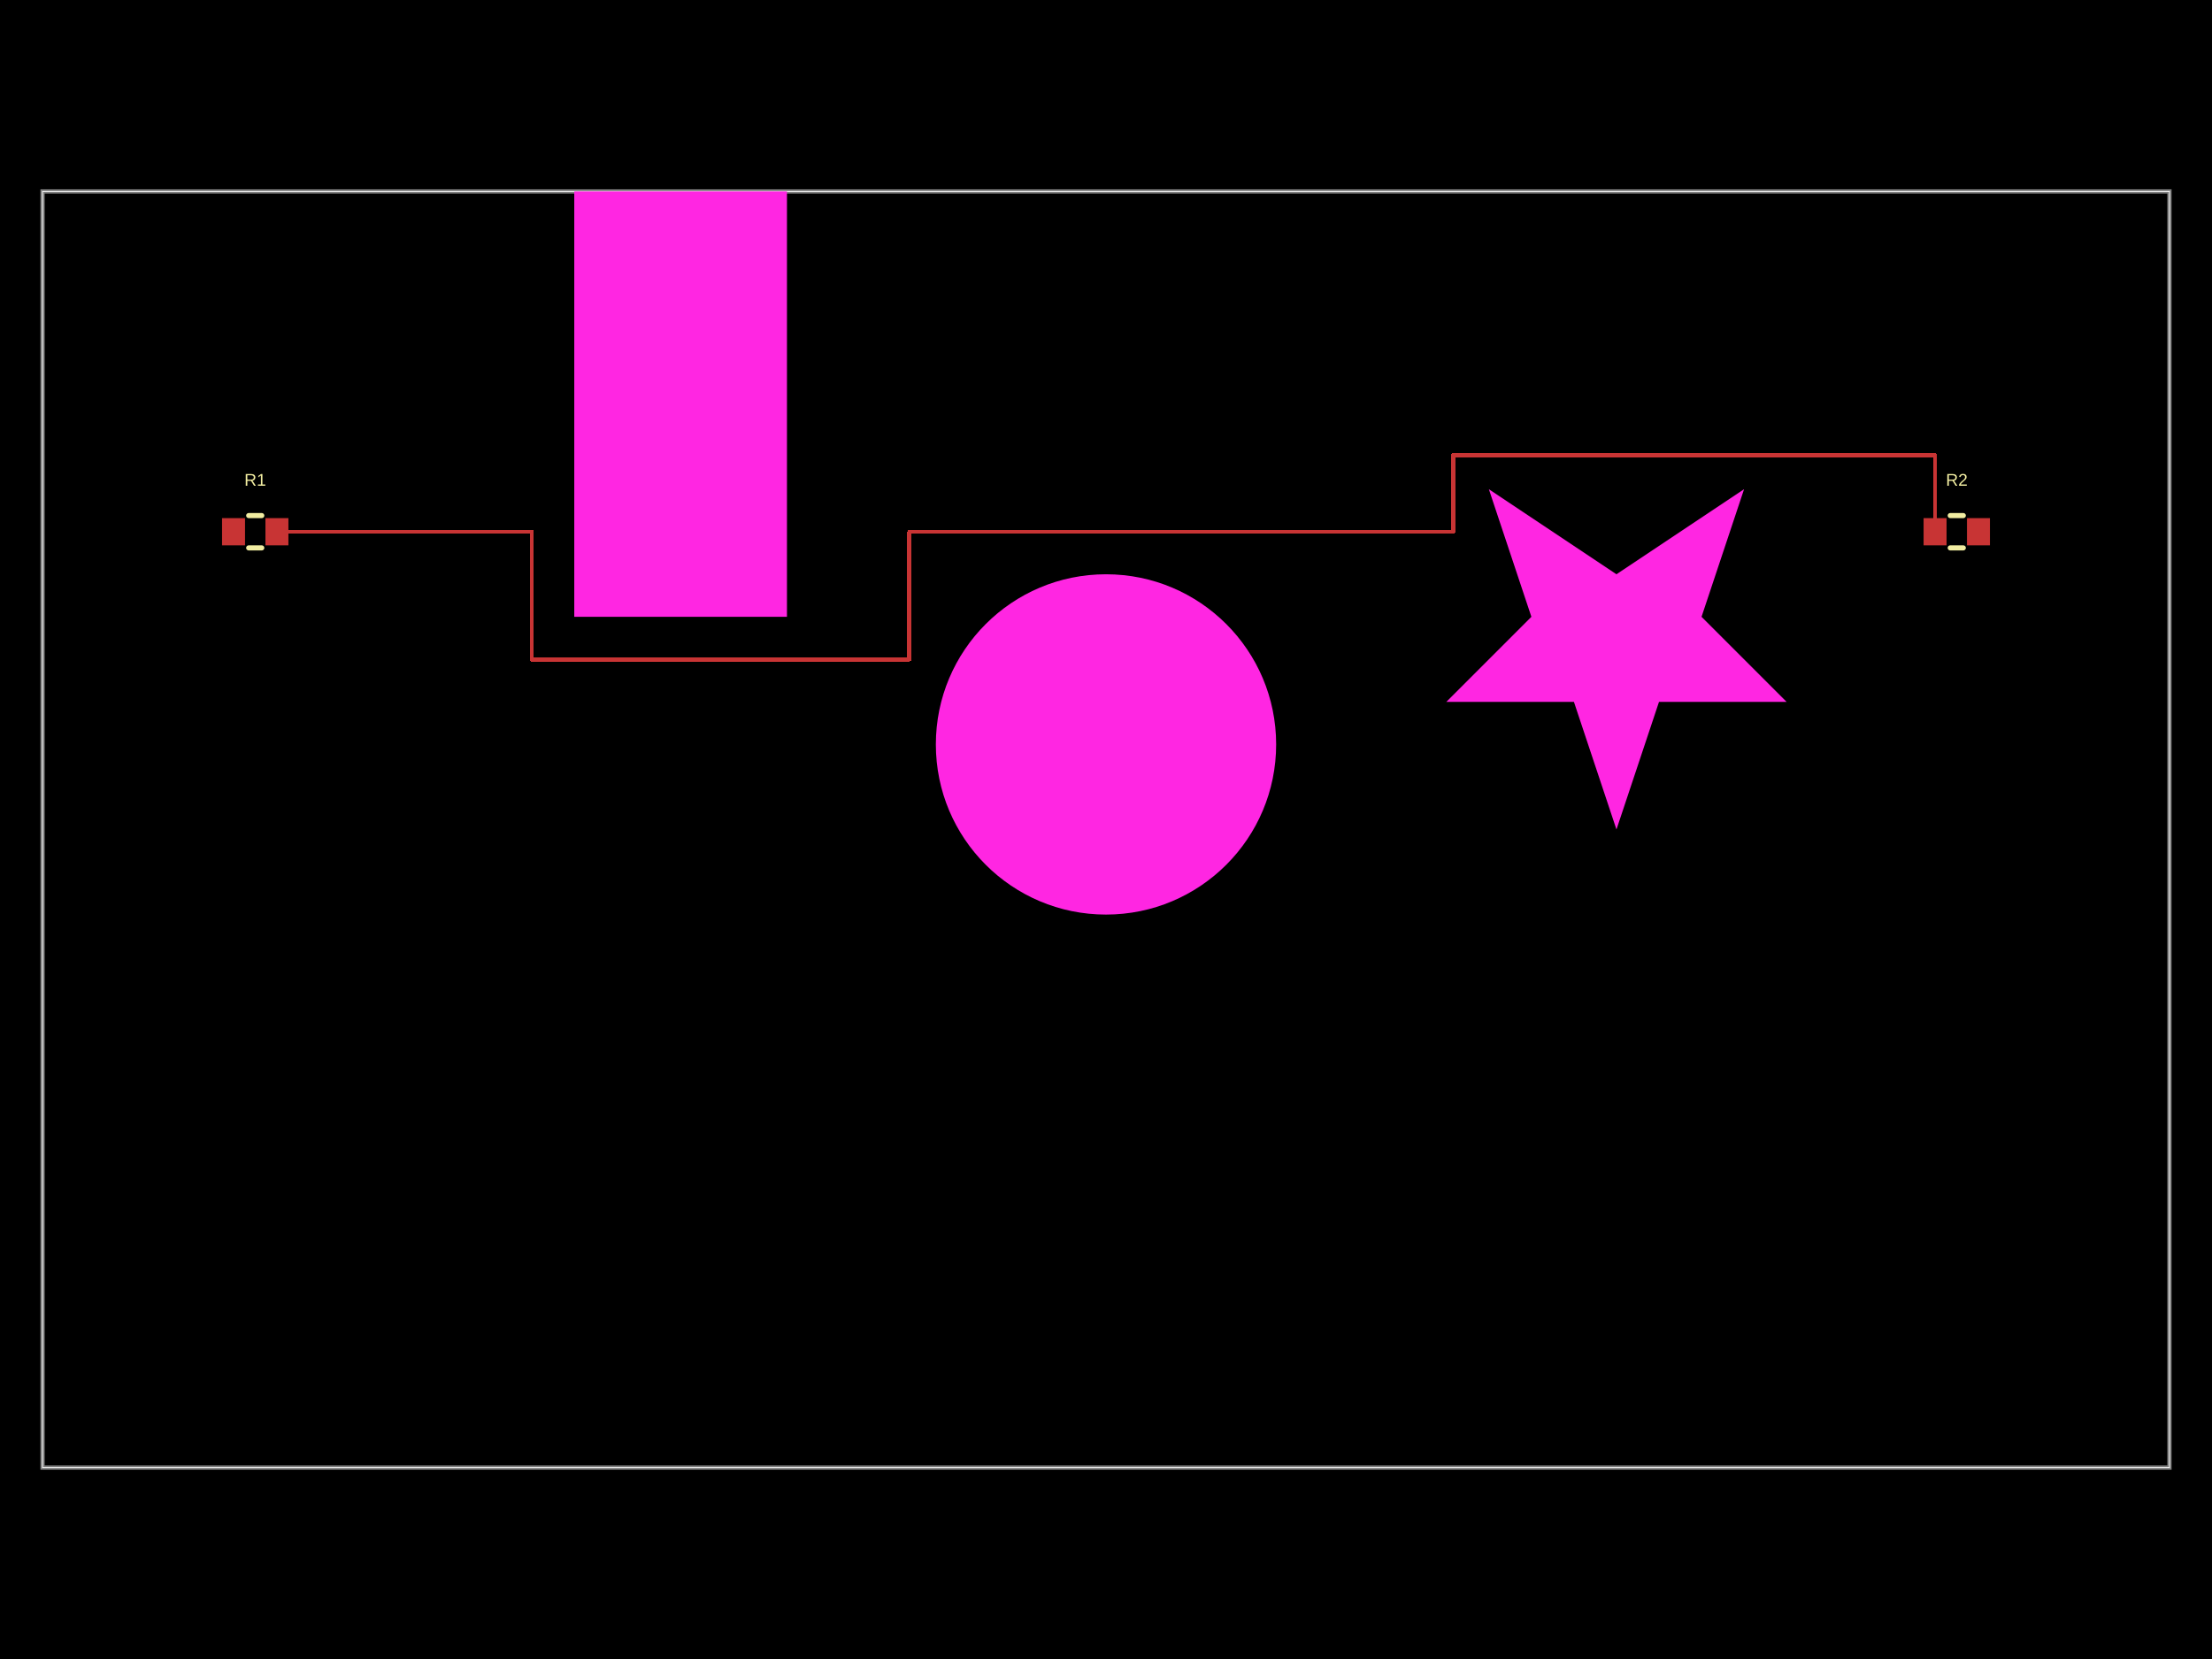
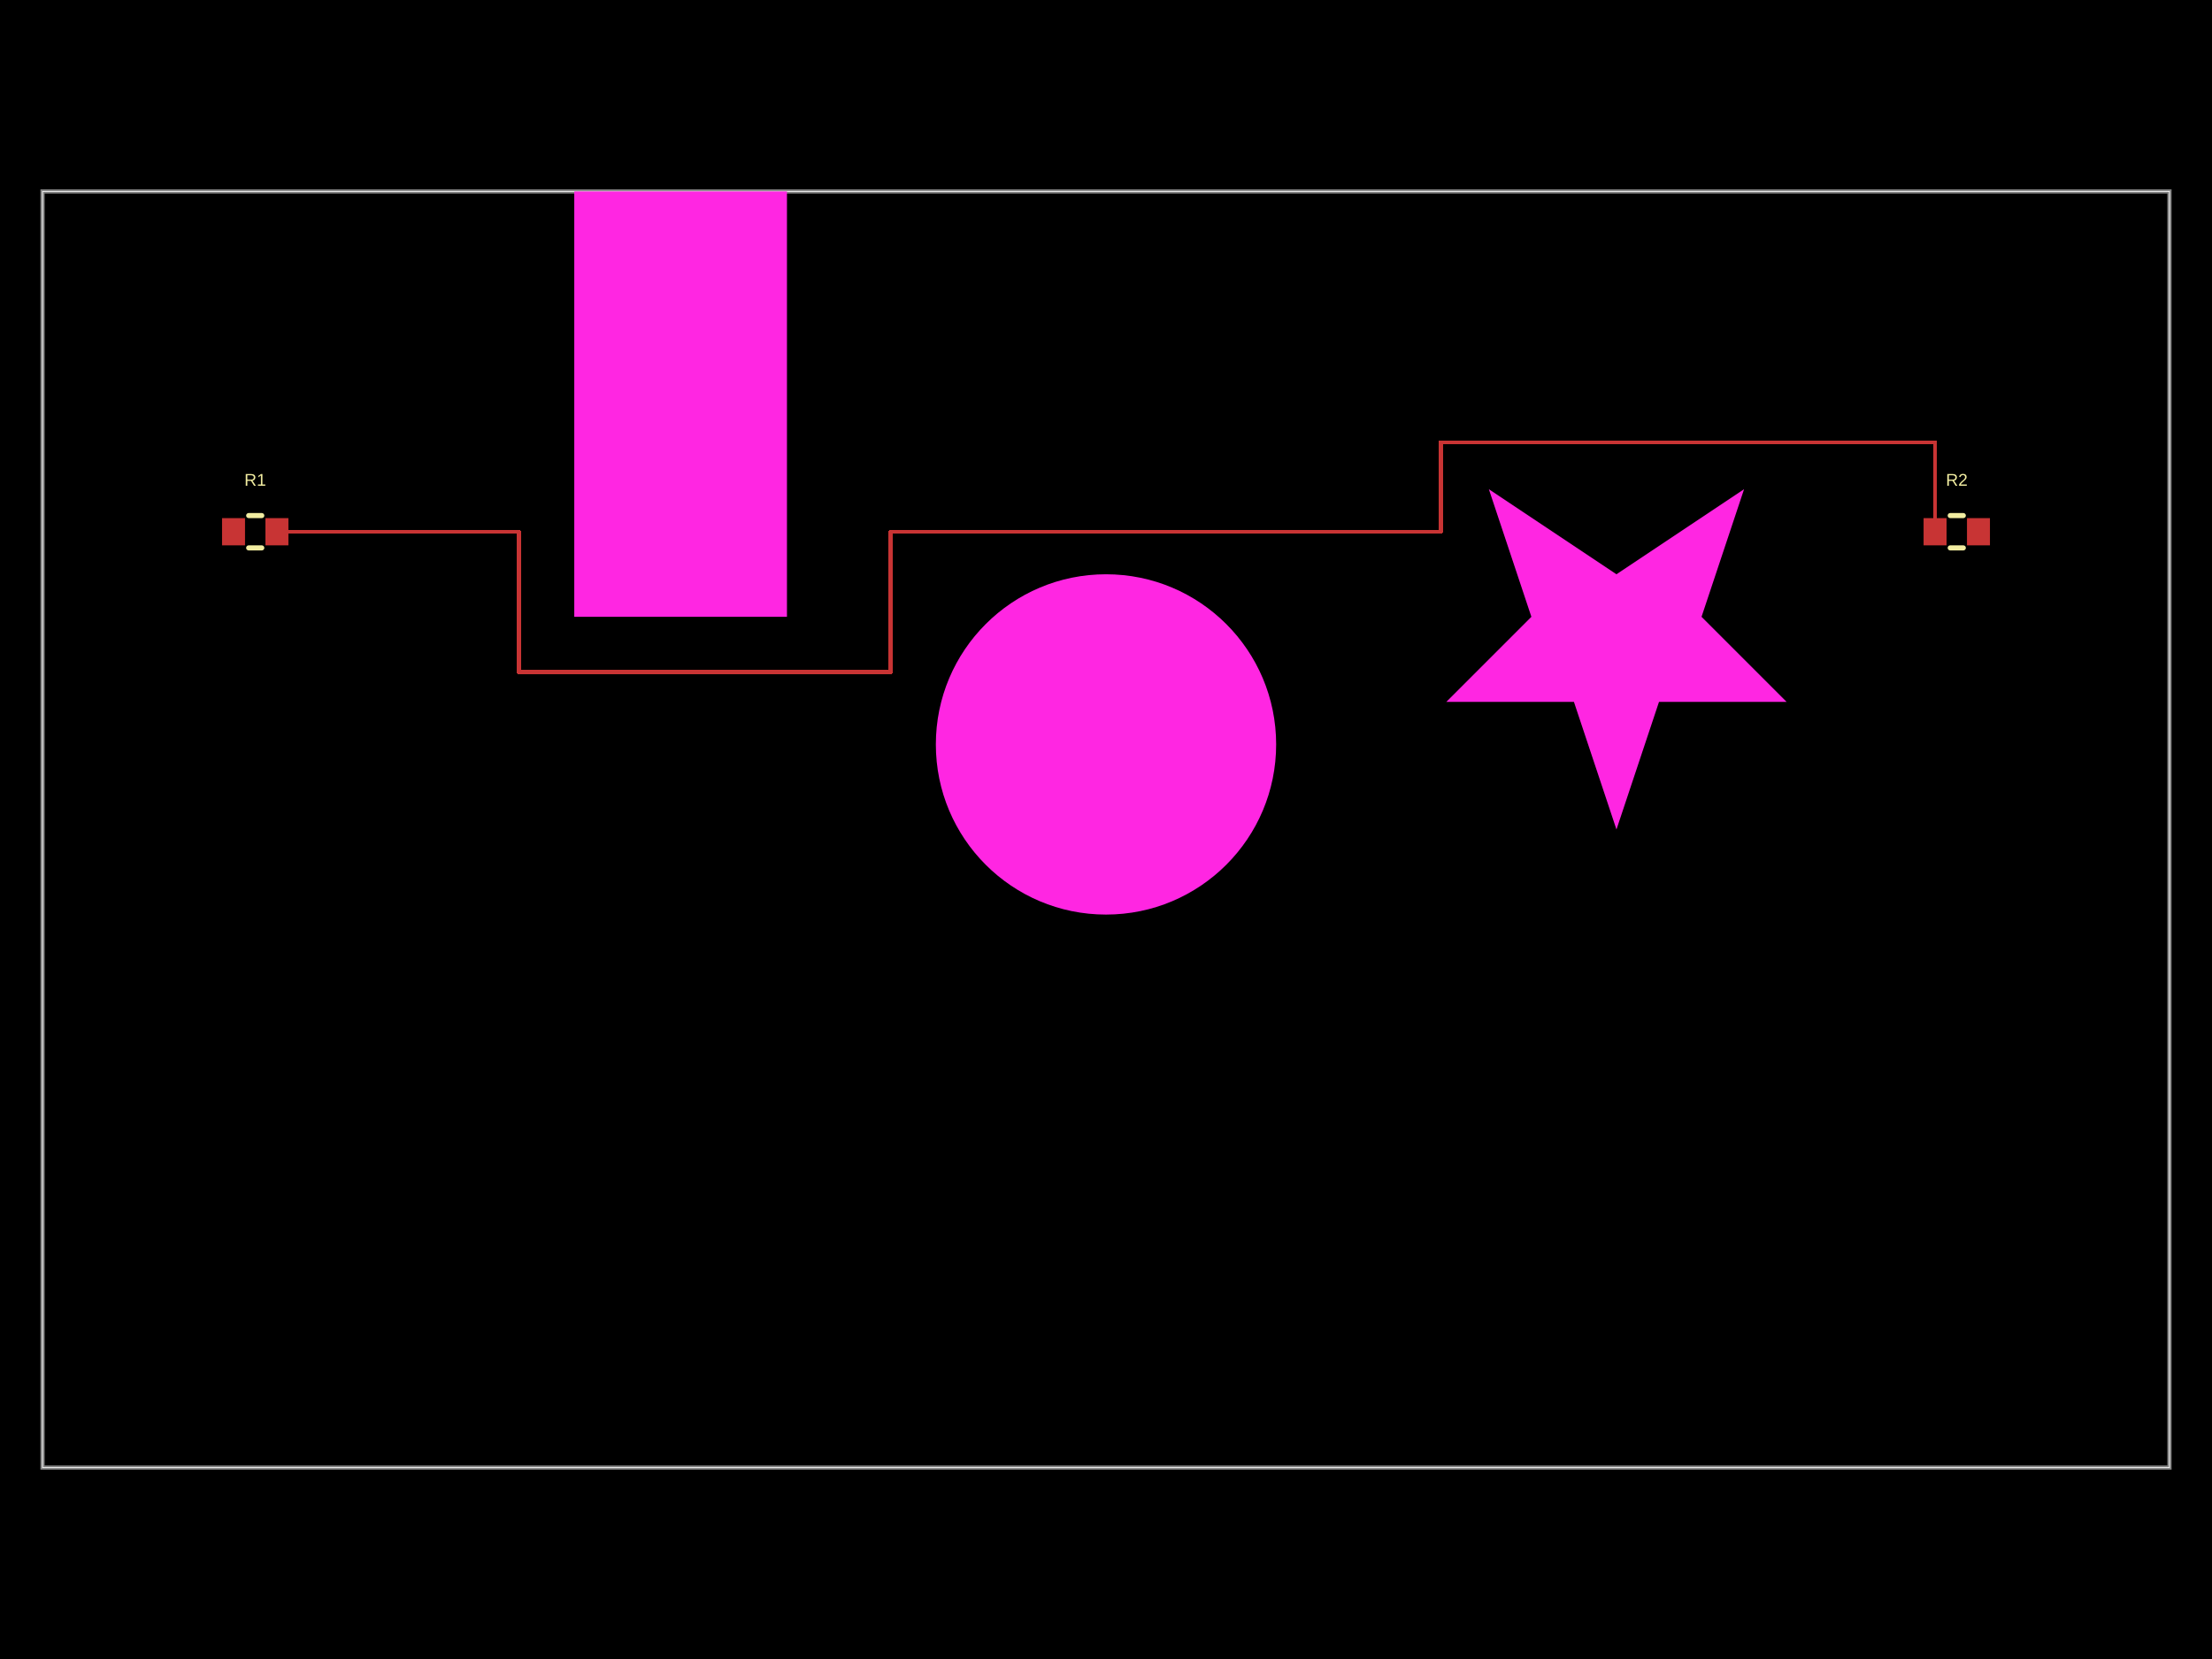
- <svg xmlns="http://www.w3.org/2000/svg" width="800" height="600" data-software-used-string="@tscircuit/core@0.0.1233">
+ <svg xmlns="http://www.w3.org/2000/svg" width="800" height="600" data-software-used-string="@tscircuit/core@0.0.1402">
  <style />
  <rect class="boundary" x="0" y="0" fill="#000" width="800" height="600" data-type="pcb_background" data-pcb-layer="global" />
  <rect class="pcb-boundary" fill="none" stroke="#fff" stroke-width="0.3" x="15.385" y="69.231" width="769.231" height="461.538" data-type="pcb_boundary" data-pcb-layer="global" />
  <path class="pcb-board" d="M 15.385 530.769 L 784.615 530.769 L 784.615 69.231 L 15.385 69.231 Z" fill="none" stroke="rgba(255, 255, 255, 0.5)" stroke-width="1.538" data-type="pcb_board" data-pcb-layer="board" />
-   <rect class="pcb-pad" fill="rgb(200, 52, 52)" x="80.308" y="187.385" width="8.308" height="9.846" data-type="pcb_smtpad" data-pcb-layer="top" />
-   <rect class="pcb-pad" fill="rgb(200, 52, 52)" x="96" y="187.385" width="8.308" height="9.846" data-type="pcb_smtpad" data-pcb-layer="top" />
-   <rect class="pcb-pad" fill="rgb(200, 52, 52)" x="695.692" y="187.385" width="8.308" height="9.846" data-type="pcb_smtpad" data-pcb-layer="top" />
-   <rect class="pcb-pad" fill="rgb(200, 52, 52)" x="711.385" y="187.385" width="8.308" height="9.846" data-type="pcb_smtpad" data-pcb-layer="top" />
-   <path class="pcb-trace" stroke="rgb(200, 52, 52)" fill="none" d="M 100.154 192.308 L 192.308 192.308" stroke-width="1.538" stroke-linecap="round" stroke-linejoin="round" shape-rendering="crispEdges" data-type="pcb_trace" data-pcb-layer="top" />
-   <path class="pcb-trace" stroke="rgb(200, 52, 52)" fill="none" d="M 192.308 192.308 L 192.308 238.462" stroke-width="1.538" stroke-linecap="round" stroke-linejoin="round" shape-rendering="crispEdges" data-type="pcb_trace" data-pcb-layer="top" />
-   <path class="pcb-trace" stroke="rgb(200, 52, 52)" fill="none" d="M 192.308 238.462 L 328.911 238.462" stroke-width="1.538" stroke-linecap="round" stroke-linejoin="round" shape-rendering="crispEdges" data-type="pcb_trace" data-pcb-layer="top" />
-   <path class="pcb-trace" stroke="rgb(200, 52, 52)" fill="none" d="M 328.911 238.462 L 328.911 192.308" stroke-width="1.538" stroke-linecap="round" stroke-linejoin="round" shape-rendering="crispEdges" data-type="pcb_trace" data-pcb-layer="top" />
-   <path class="pcb-trace" stroke="rgb(200, 52, 52)" fill="none" d="M 328.911 192.308 L 525.641 192.308" stroke-width="1.538" stroke-linecap="round" stroke-linejoin="round" shape-rendering="crispEdges" data-type="pcb_trace" data-pcb-layer="top" />
-   <path class="pcb-trace" stroke="rgb(200, 52, 52)" fill="none" d="M 525.641 192.308 L 525.641 164.615" stroke-width="1.538" stroke-linecap="round" stroke-linejoin="round" shape-rendering="crispEdges" data-type="pcb_trace" data-pcb-layer="top" />
-   <path class="pcb-trace" stroke="rgb(200, 52, 52)" fill="none" d="M 525.641 164.615 L 699.846 164.615" stroke-width="1.538" stroke-linecap="round" stroke-linejoin="round" shape-rendering="crispEdges" data-type="pcb_trace" data-pcb-layer="top" />
-   <path class="pcb-trace" stroke="rgb(200, 52, 52)" fill="none" d="M 699.846 164.615 L 699.846 192.308" stroke-width="1.538" stroke-linecap="round" stroke-linejoin="round" shape-rendering="crispEdges" data-type="pcb_trace" data-pcb-layer="top" />
+   <rect class="pcb-pad" fill="rgb(200, 52, 52)" x="80.308" y="187.385" width="8.308" height="9.846" data-type="pcb_smtpad" data-pcb-layer="top" data-pad-name="R1.pin1" />
+   <rect class="pcb-pad" fill="rgb(200, 52, 52)" x="96" y="187.385" width="8.308" height="9.846" data-type="pcb_smtpad" data-pcb-layer="top" data-pad-name="R1.pin2" />
+   <rect class="pcb-pad" fill="rgb(200, 52, 52)" x="695.692" y="187.385" width="8.308" height="9.846" data-type="pcb_smtpad" data-pcb-layer="top" data-pad-name="R2.pin1" />
+   <rect class="pcb-pad" fill="rgb(200, 52, 52)" x="711.385" y="187.385" width="8.308" height="9.846" data-type="pcb_smtpad" data-pcb-layer="top" data-pad-name="R2.pin2" />
+   <path class="pcb-trace" stroke="rgb(200, 52, 52)" fill="none" d="M 100.154 192.308 L 187.692 192.308" stroke-width="1.538" stroke-linecap="round" stroke-linejoin="round" shape-rendering="crispEdges" data-type="pcb_trace" data-pcb-layer="top" />
+   <path class="pcb-trace" stroke="rgb(200, 52, 52)" fill="none" d="M 187.692 192.308 L 187.692 243.077" stroke-width="1.538" stroke-linecap="round" stroke-linejoin="round" shape-rendering="crispEdges" data-type="pcb_trace" data-pcb-layer="top" />
+   <path class="pcb-trace" stroke="rgb(200, 52, 52)" fill="none" d="M 187.692 243.077 L 322.066 243.077" stroke-width="1.538" stroke-linecap="round" stroke-linejoin="round" shape-rendering="crispEdges" data-type="pcb_trace" data-pcb-layer="top" />
+   <path class="pcb-trace" stroke="rgb(200, 52, 52)" fill="none" d="M 322.066 243.077 L 322.066 192.308" stroke-width="1.538" stroke-linecap="round" stroke-linejoin="round" shape-rendering="crispEdges" data-type="pcb_trace" data-pcb-layer="top" />
+   <path class="pcb-trace" stroke="rgb(200, 52, 52)" fill="none" d="M 322.066 192.308 L 521.026 192.308" stroke-width="1.538" stroke-linecap="round" stroke-linejoin="round" shape-rendering="crispEdges" data-type="pcb_trace" data-pcb-layer="top" />
+   <path class="pcb-trace" stroke="rgb(200, 52, 52)" fill="none" d="M 521.026 192.308 L 521.026 160" stroke-width="1.538" stroke-linecap="round" stroke-linejoin="round" shape-rendering="crispEdges" data-type="pcb_trace" data-pcb-layer="top" />
+   <path class="pcb-trace" stroke="rgb(200, 52, 52)" fill="none" d="M 521.026 160 L 699.846 160" stroke-width="1.538" stroke-linecap="round" stroke-linejoin="round" shape-rendering="crispEdges" data-type="pcb_trace" data-pcb-layer="top" />
+   <path class="pcb-trace" stroke="rgb(200, 52, 52)" fill="none" d="M 699.846 160 L 699.846 192.308" stroke-width="1.538" stroke-linecap="round" stroke-linejoin="round" shape-rendering="crispEdges" data-type="pcb_trace" data-pcb-layer="top" />
  <path class="pcb-silkscreen pcb-silkscreen-top" d="M 89.944 186.462 L 94.671 186.462" fill="none" stroke="#f2eda1" stroke-width="1.846" stroke-linecap="round" stroke-linejoin="round" data-pcb-component-id="pcb_component_0" data-pcb-silkscreen-path-id="pcb_silkscreen_path_0" data-type="pcb_silkscreen_path" data-pcb-layer="top" />
  <path class="pcb-silkscreen pcb-silkscreen-top" d="M 89.944 198.154 L 94.671 198.154" fill="none" stroke="#f2eda1" stroke-width="1.846" stroke-linecap="round" stroke-linejoin="round" data-pcb-component-id="pcb_component_0" data-pcb-silkscreen-path-id="pcb_silkscreen_path_1" data-type="pcb_silkscreen_path" data-pcb-layer="top" />
-   <text x="0" y="0" dx="0" dy="0" fill="#f2eda1" font-family="Arial, sans-serif" font-size="6.154" text-anchor="middle" dominant-baseline="central" transform="matrix(1,0,0,1,92.30769,173.5385)" class="pcb-silkscreen-text pcb-silkscreen-top" data-pcb-silkscreen-text-id="pcb_component_0" stroke="none" data-type="pcb_silkscreen_text" data-pcb-layer="top">R1</text>
+   <text x="0" y="0" dx="0" dy="0" fill="#f2eda1" font-family="Arial, sans-serif" font-size="6.154" text-anchor="middle" dominant-baseline="central" transform="matrix(1,0,0,1,92.30769,173.5385)" class="pcb-silkscreen-text pcb-silkscreen-top" data-pcb-silkscreen-text-id="pcb_silkscreen_text_0" stroke="none" data-type="pcb_silkscreen_text" data-pcb-layer="top">R1</text>
  <path class="pcb-silkscreen pcb-silkscreen-top" d="M 705.329 186.462 L 710.056 186.462" fill="none" stroke="#f2eda1" stroke-width="1.846" stroke-linecap="round" stroke-linejoin="round" data-pcb-component-id="pcb_component_1" data-pcb-silkscreen-path-id="pcb_silkscreen_path_2" data-type="pcb_silkscreen_path" data-pcb-layer="top" />
  <path class="pcb-silkscreen pcb-silkscreen-top" d="M 705.329 198.154 L 710.056 198.154" fill="none" stroke="#f2eda1" stroke-width="1.846" stroke-linecap="round" stroke-linejoin="round" data-pcb-component-id="pcb_component_1" data-pcb-silkscreen-path-id="pcb_silkscreen_path_3" data-type="pcb_silkscreen_path" data-pcb-layer="top" />
-   <text x="0" y="0" dx="0" dy="0" fill="#f2eda1" font-family="Arial, sans-serif" font-size="6.154" text-anchor="middle" dominant-baseline="central" transform="matrix(1,0,0,1,707.6923,173.5385)" class="pcb-silkscreen-text pcb-silkscreen-top" data-pcb-silkscreen-text-id="pcb_component_1" stroke="none" data-type="pcb_silkscreen_text" data-pcb-layer="top">R2</text>
+   <text x="0" y="0" dx="0" dy="0" fill="#f2eda1" font-family="Arial, sans-serif" font-size="6.154" text-anchor="middle" dominant-baseline="central" transform="matrix(1,0,0,1,707.6923,173.5385)" class="pcb-silkscreen-text pcb-silkscreen-top" data-pcb-silkscreen-text-id="pcb_silkscreen_text_1" stroke="none" data-type="pcb_silkscreen_text" data-pcb-layer="top">R2</text>
  <rect class="pcb-cutout pcb-cutout-rect" x="-38.462" y="-76.923" width="76.923" height="153.846" fill="#FF26E2" transform="matrix(1,0,0,1,246.1538,146.1538)" data-type="pcb_cutout" data-pcb-layer="drill" />
  <circle class="pcb-cutout pcb-cutout-circle" cx="400" cy="269.231" r="61.538" fill="#FF26E2" data-type="pcb_cutout" data-pcb-layer="drill" />
  <polygon class="pcb-cutout pcb-cutout-polygon" points="584.615,300 600,253.846 646.154,253.846 615.385,223.077 630.769,176.923 584.615,207.692 538.462,176.923 553.846,223.077 523.077,253.846 569.231,253.846" fill="#FF26E2" data-type="pcb_cutout" data-pcb-layer="drill" />
</svg>
